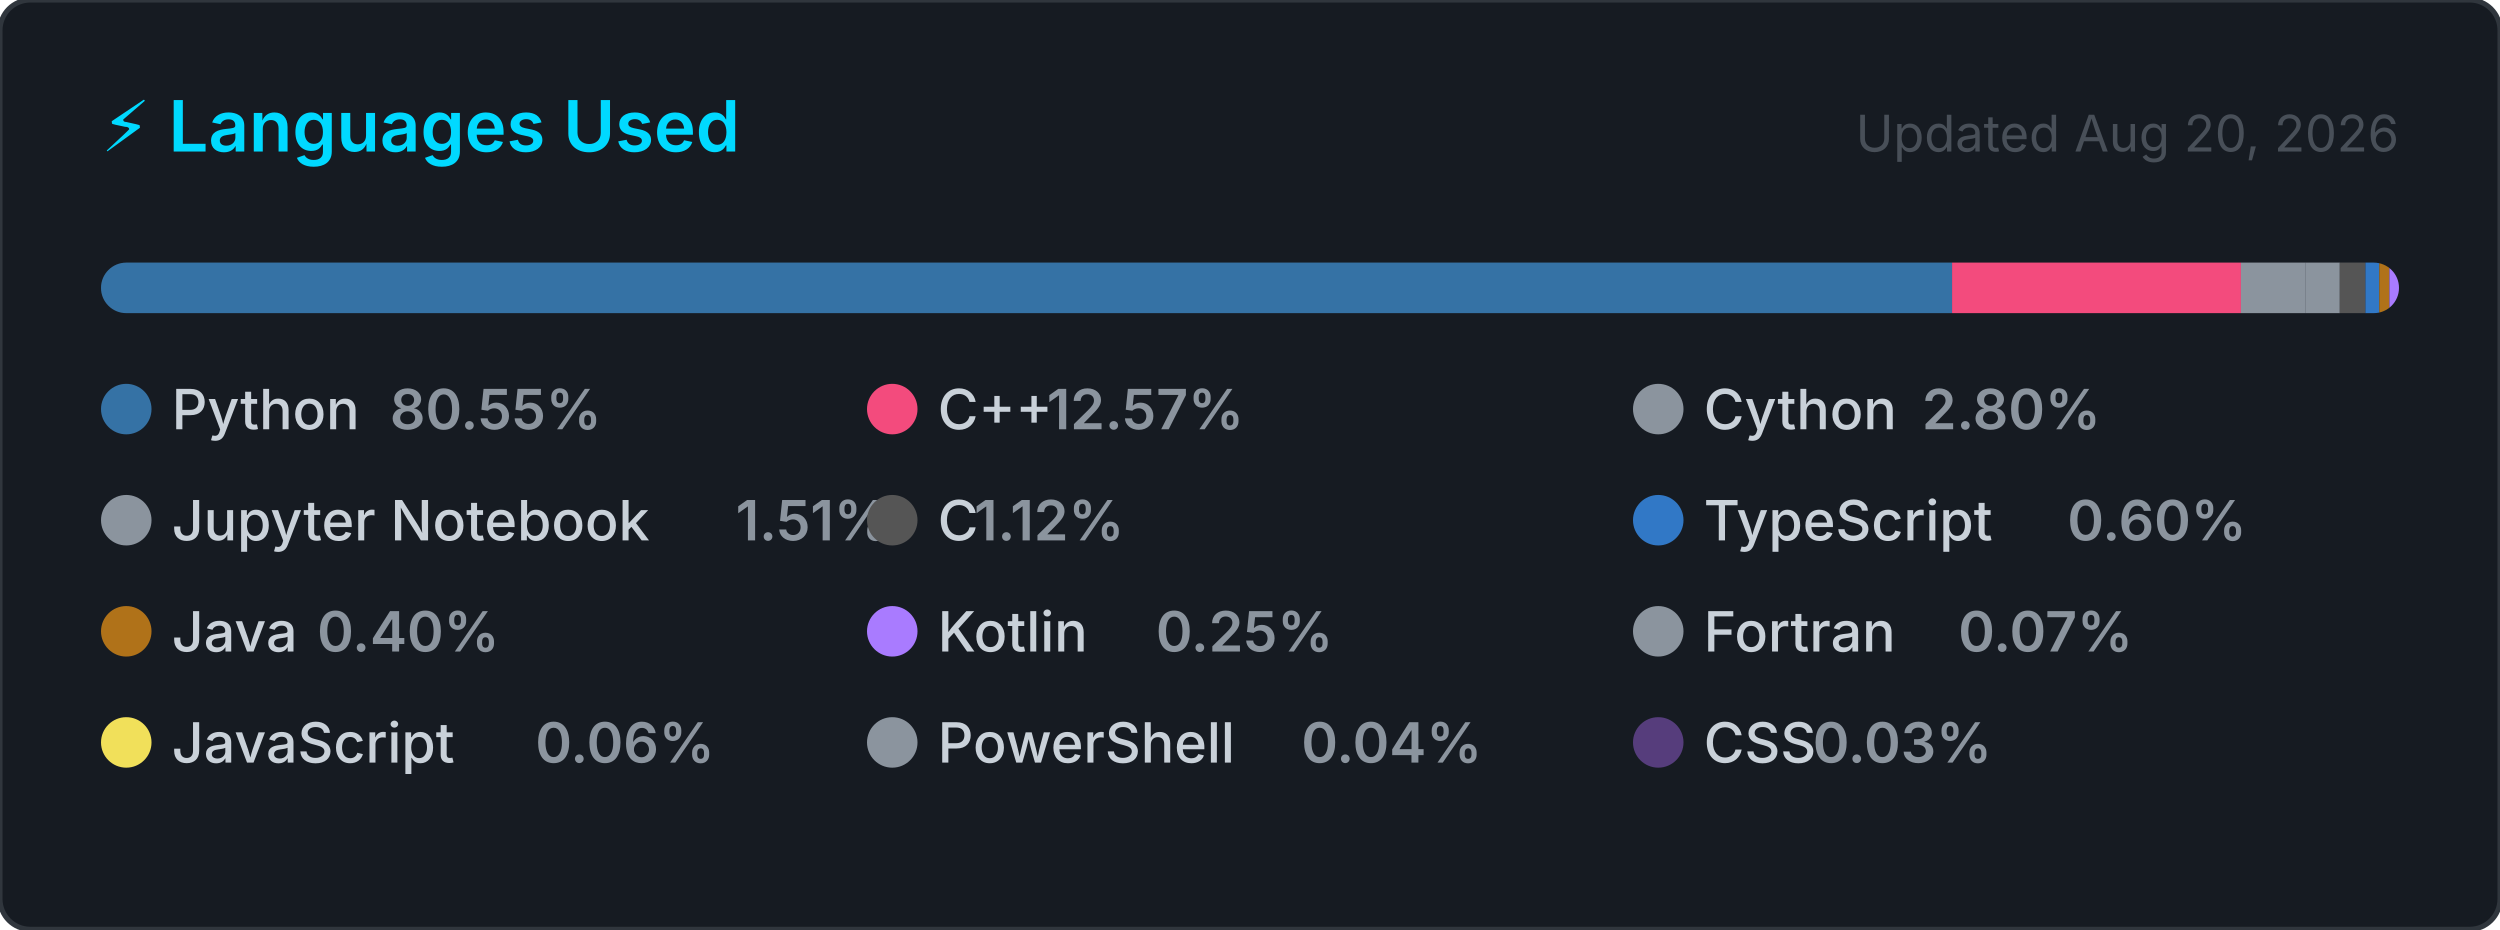
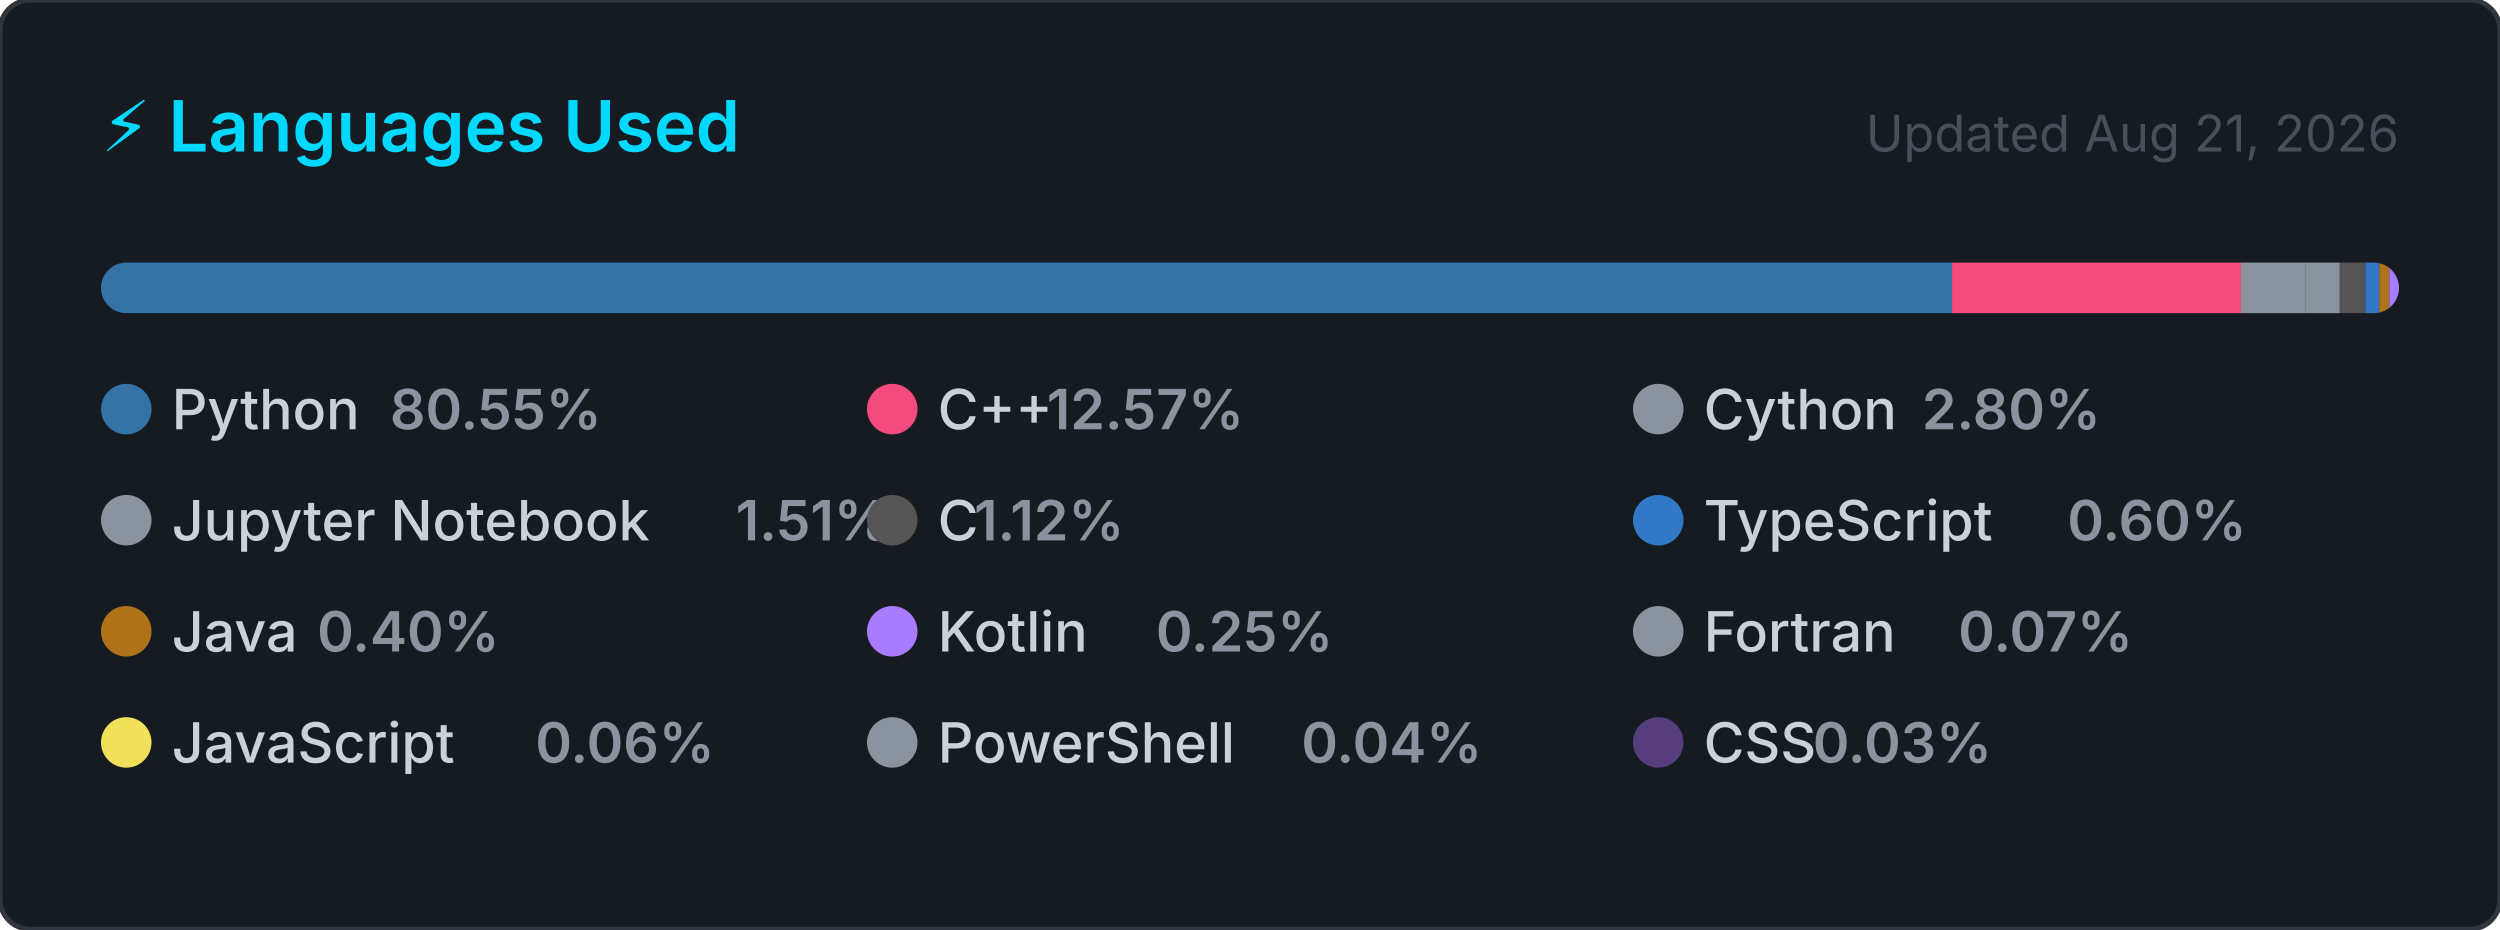
<svg xmlns="http://www.w3.org/2000/svg" width="495" height="184" viewBox="0 0 495 184" role="img" aria-label="Top programming languages for Claudia-Rocha-H">
  <style>
    .card      { fill: #161b22; stroke: #30363d; stroke-width: 1; }
    .title     { font: 600 14px -apple-system, BlinkMacSystemFont, 'Segoe UI', sans-serif; fill: #00D9FF; }
    .updated   { font: 400 10px -apple-system, BlinkMacSystemFont, 'Segoe UI', sans-serif; fill: #484f58; }
    .lang-name { font: 500 11px -apple-system, BlinkMacSystemFont, 'Segoe UI', sans-serif; fill: #c9d1d9; }
    .lang-pct  { font: 600 11px -apple-system, BlinkMacSystemFont, 'Segoe UI', sans-serif; fill: #8b949e; }
  </style>
  <defs>
    <clipPath id="bar-clip">
      <rect x="20" y="52" width="455" height="10" rx="5" />
    </clipPath>
  </defs>
  <rect width="495" height="184" rx="6" ry="6" class="card" />
  <text x="20" y="30" class="title">⚡ Languages Used</text>
-   <text x="475" y="30" class="updated" text-anchor="end">Updated Aug 20, 2026</text>
+   <text x="475" y="30" class="updated" text-anchor="end">Updated Aug 21, 2026</text>
  <rect x="20" y="52" width="455" height="10" rx="5" fill="#21262d" />
  <g clip-path="url(#bar-clip)">
    <rect x="20.00" y="52" width="366.51" height="10" fill="#3572A5" />
    <rect x="386.51" y="52" width="57.20" height="10" fill="#f34b7d" />
    <rect x="443.71" y="52" width="12.72" height="10" fill="#8b949e" />
    <rect x="456.43" y="52" width="6.85" height="10" fill="#8b949e" />
    <rect x="463.28" y="52" width="5.08" height="10" fill="#555555" />
    <rect x="468.36" y="52" width="2.74" height="10" fill="#3178c6" />
    <rect x="471.10" y="52" width="2.00" height="10" fill="#b07219" />
    <rect x="473.10" y="52" width="2.00" height="10" fill="#A97BFF" />
    <rect x="475.10" y="52" width="2.00" height="10" fill="#8b949e" />
    <rect x="477.10" y="52" width="2.00" height="10" fill="#f1e05a" />
    <rect x="479.10" y="52" width="2.00" height="10" fill="#8b949e" />
    <rect x="481.10" y="52" width="2.00" height="10" fill="#563d7c" />
  </g>
  <g transform="translate(20, 76)">
    <circle cx="5" cy="5" r="5" fill="#3572A5" />
    <text x="14" y="9" class="lang-name">Python</text>
    <text x="14" y="9" class="lang-pct" dx="43.2">80.55%</text>
  </g>
  <g transform="translate(171.6667, 76)">
    <circle cx="5" cy="5" r="5" fill="#f34b7d" />
    <text x="14" y="9" class="lang-name">C++</text>
    <text x="14" y="9" class="lang-pct" dx="21.6">12.57%</text>
  </g>
  <g transform="translate(323.3333, 76)">
    <circle cx="5" cy="5" r="5" fill="#8b949e" />
    <text x="14" y="9" class="lang-name">Cython</text>
    <text x="14" y="9" class="lang-pct" dx="43.2">2.80%</text>
  </g>
  <g transform="translate(20, 98)">
    <circle cx="5" cy="5" r="5" fill="#8b949e" />
    <text x="14" y="9" class="lang-name">Jupyter Notebook</text>
    <text x="14" y="9" class="lang-pct" dx="111.667">1.51%</text>
  </g>
  <g transform="translate(171.6667, 98)">
    <circle cx="5" cy="5" r="5" fill="#555555" />
    <text x="14" y="9" class="lang-name">C</text>
    <text x="14" y="9" class="lang-pct" dx="7.2">1.12%</text>
  </g>
  <g transform="translate(323.3333, 98)">
    <circle cx="5" cy="5" r="5" fill="#3178c6" />
    <text x="14" y="9" class="lang-name">TypeScript</text>
    <text x="14" y="9" class="lang-pct" dx="72">0.60%</text>
  </g>
  <g transform="translate(20, 120)">
    <circle cx="5" cy="5" r="5" fill="#b07219" />
    <text x="14" y="9" class="lang-name">Java</text>
    <text x="14" y="9" class="lang-pct" dx="28.8">0.40%</text>
  </g>
  <g transform="translate(171.6667, 120)">
    <circle cx="5" cy="5" r="5" fill="#A97BFF" />
    <text x="14" y="9" class="lang-name">Kotlin</text>
    <text x="14" y="9" class="lang-pct" dx="43.2">0.25%</text>
  </g>
  <g transform="translate(323.3333, 120)">
    <circle cx="5" cy="5" r="5" fill="#8b949e" />
    <text x="14" y="9" class="lang-name">Fortran</text>
    <text x="14" y="9" class="lang-pct" dx="50.4">0.07%</text>
  </g>
  <g transform="translate(20, 142)">
    <circle cx="5" cy="5" r="5" fill="#f1e05a" />
    <text x="14" y="9" class="lang-name">JavaScript</text>
    <text x="14" y="9" class="lang-pct" dx="72">0.06%</text>
  </g>
  <g transform="translate(171.6667, 142)">
    <circle cx="5" cy="5" r="5" fill="#8b949e" />
    <text x="14" y="9" class="lang-name">PowerShell</text>
    <text x="14" y="9" class="lang-pct" dx="72">0.04%</text>
  </g>
  <g transform="translate(323.3333, 142)">
    <circle cx="5" cy="5" r="5" fill="#563d7c" />
    <text x="14" y="9" class="lang-name">CSS</text>
    <text x="14" y="9" class="lang-pct" dx="21.6">0.03%</text>
  </g>
</svg>
